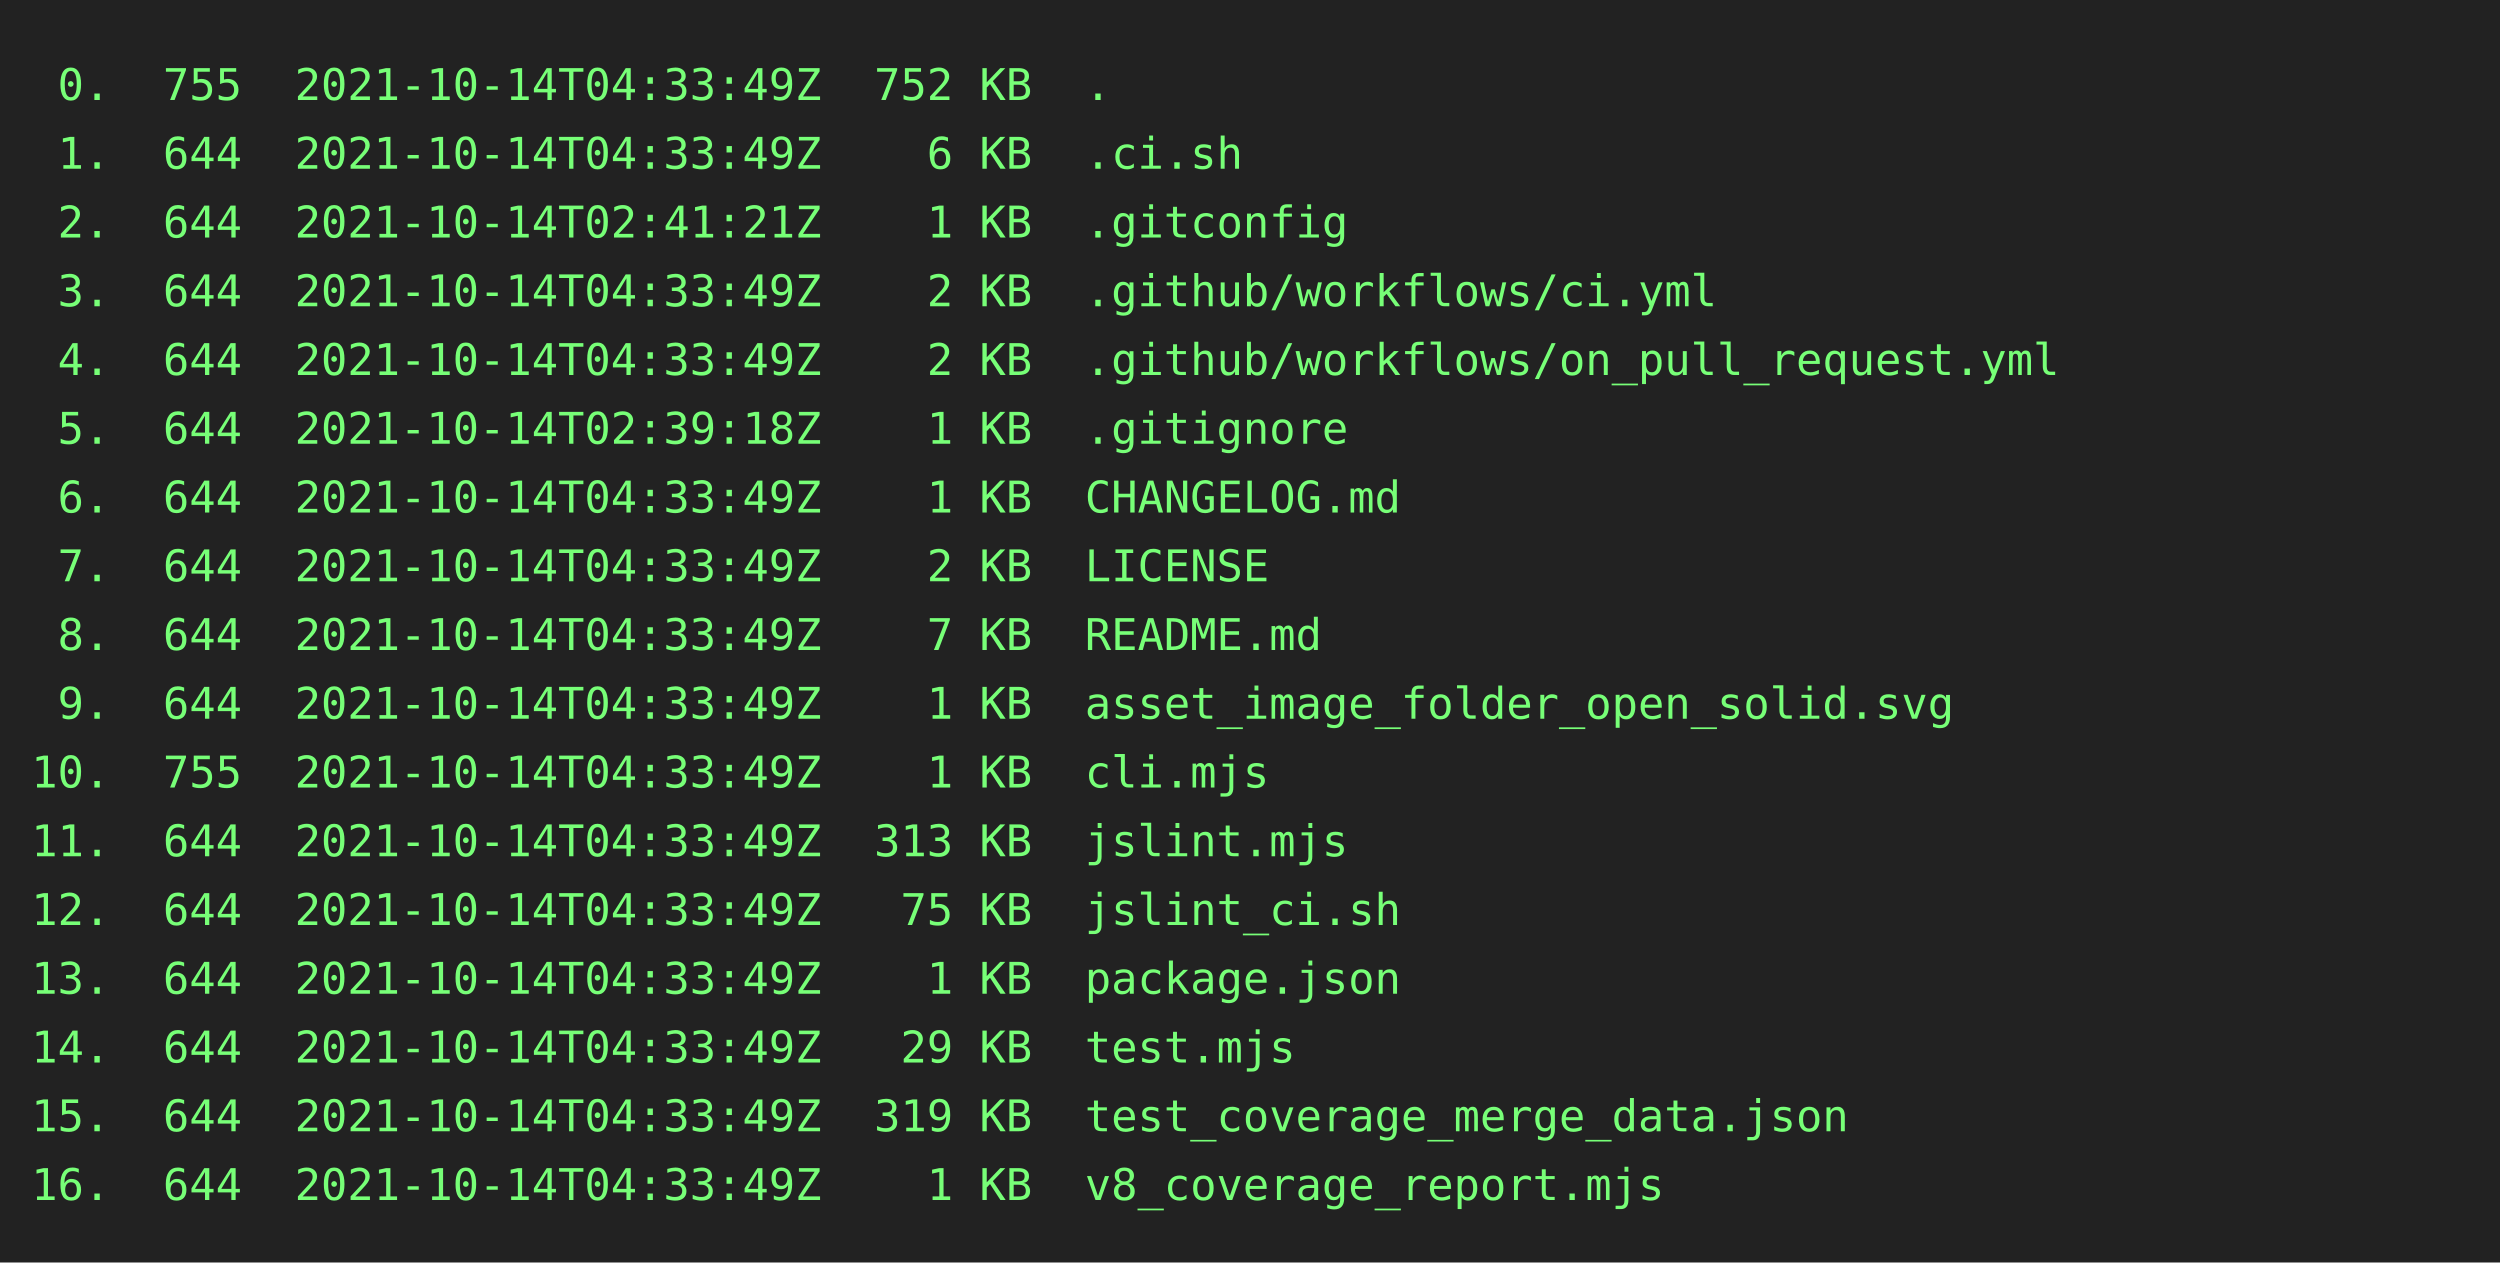
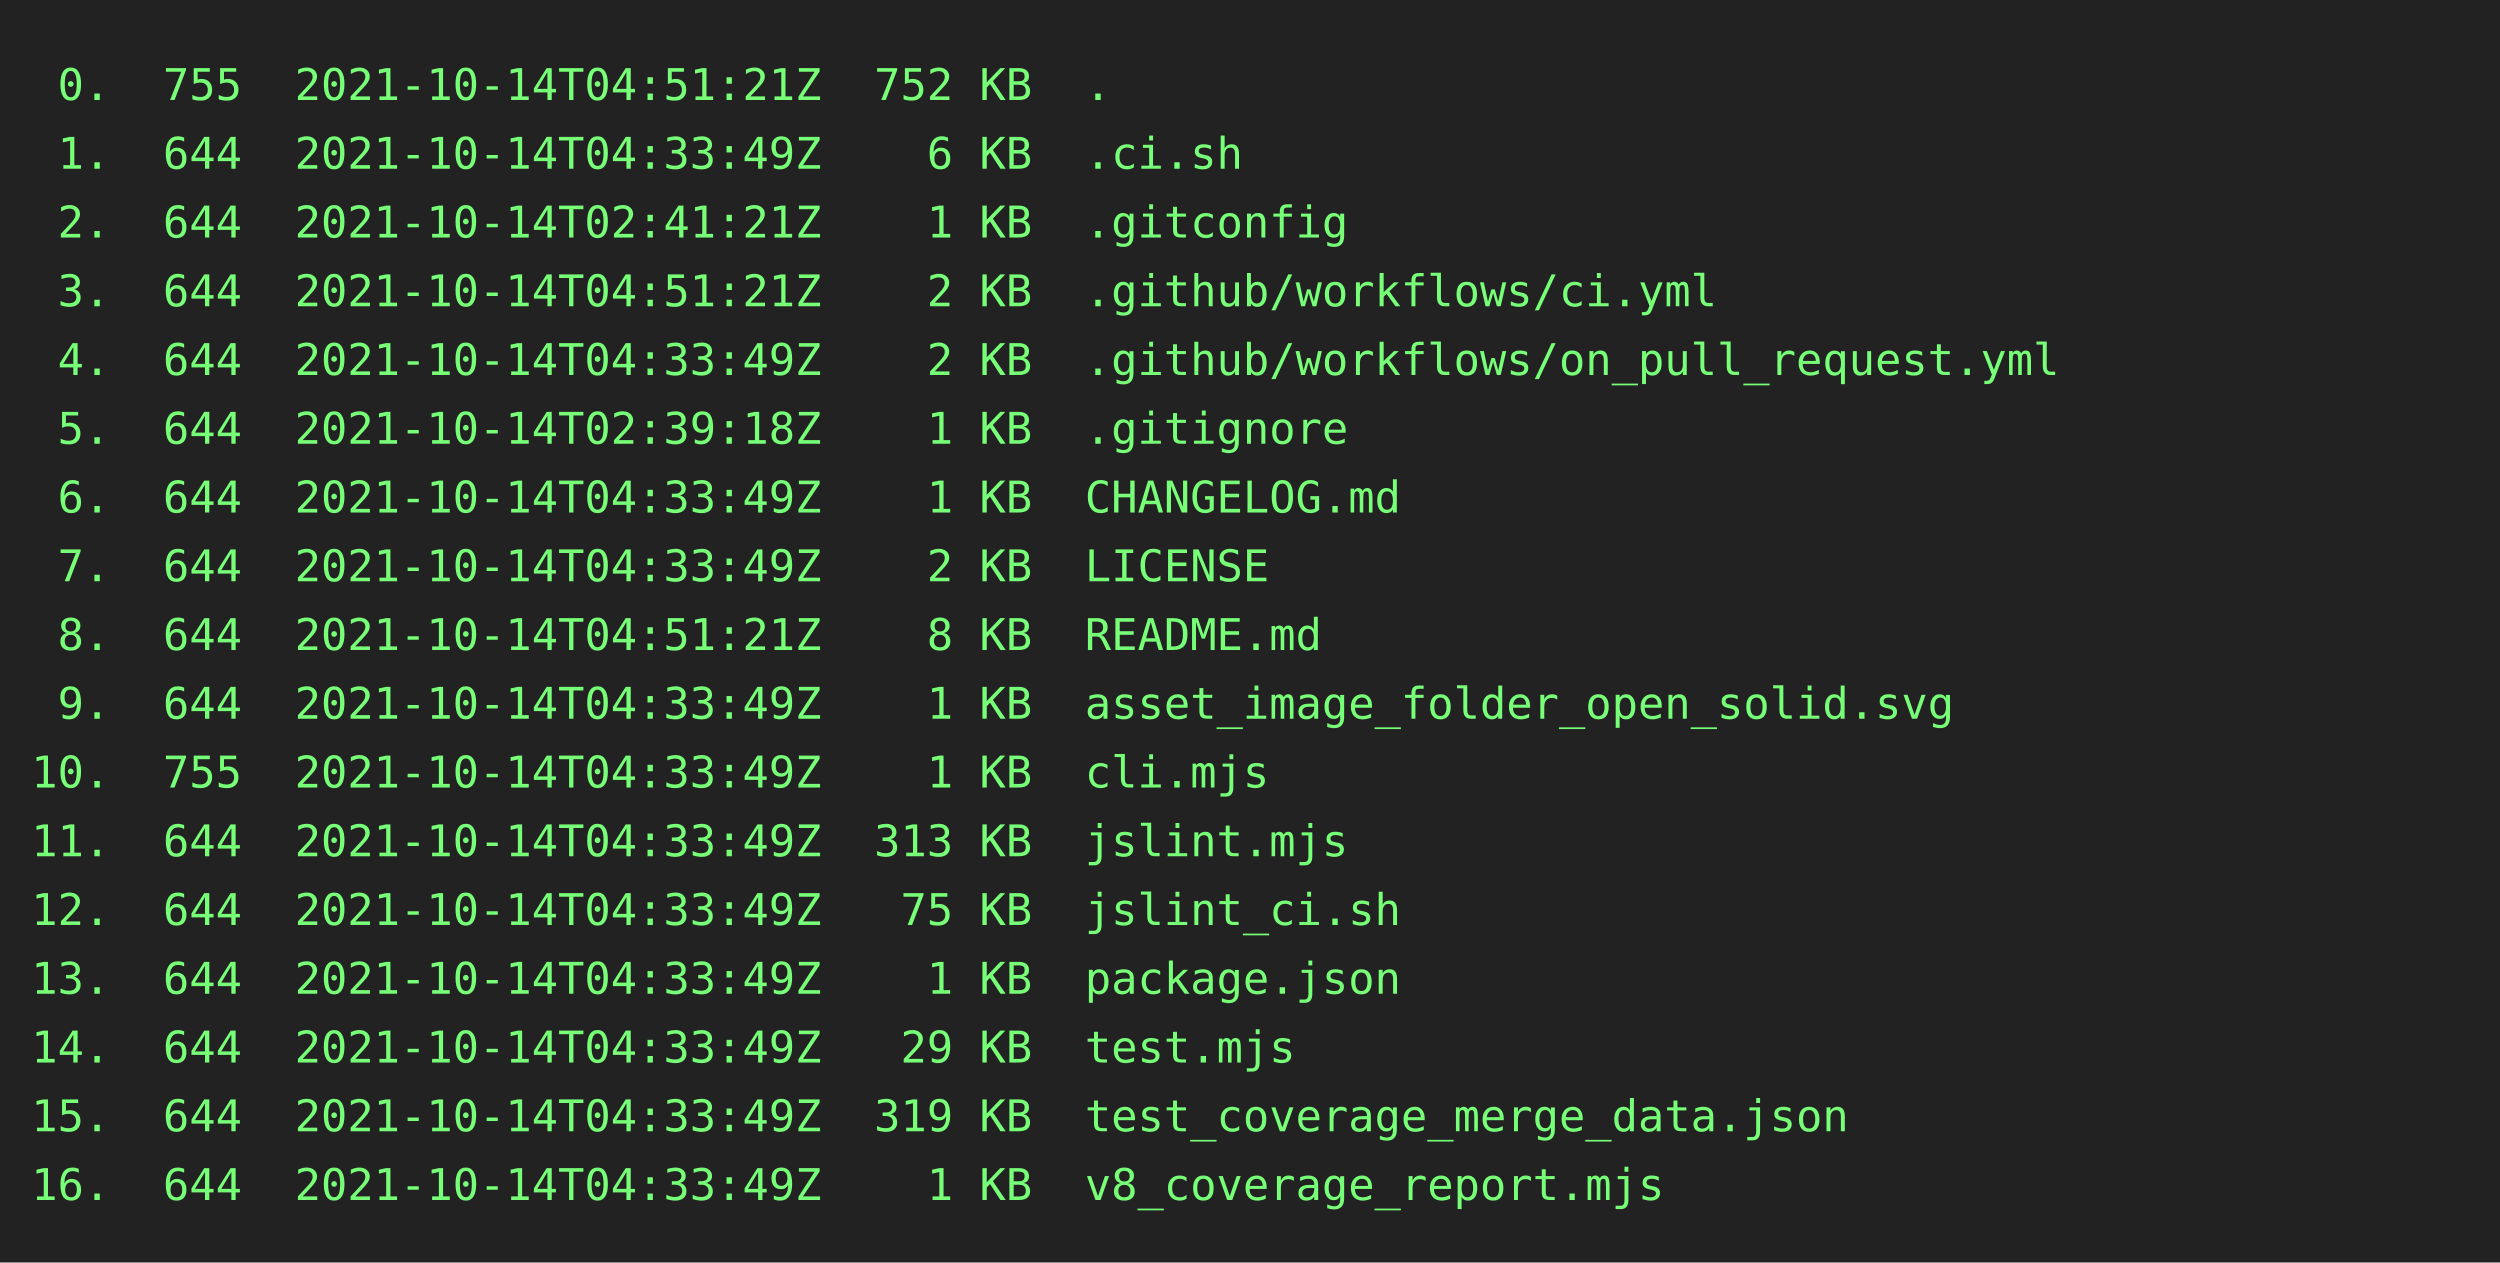
<svg xmlns="http://www.w3.org/2000/svg" height="404" width="800">
  <rect height="404" fill="#222" width="800" />
  <text fill="#7f7" font-family="consolas, menlo, monospace" font-size="14" xml:space="preserve">
-     <tspan lengthAdjust="spacingAndGlyphs" textLength="768" x="10" y="32"> 0.  755  2021-10-14T04:33:49Z  752 KB  .                                                        </tspan>
+     <tspan lengthAdjust="spacingAndGlyphs" textLength="768" x="10" y="32"> 0.  755  2021-10-14T04:51:21Z  752 KB  .                                                        </tspan>
    <tspan lengthAdjust="spacingAndGlyphs" textLength="768" x="10" y="54"> 1.  644  2021-10-14T04:33:49Z    6 KB  .ci.sh                                                   </tspan>
    <tspan lengthAdjust="spacingAndGlyphs" textLength="768" x="10" y="76"> 2.  644  2021-10-14T02:41:21Z    1 KB  .gitconfig                                               </tspan>
-     <tspan lengthAdjust="spacingAndGlyphs" textLength="768" x="10" y="98"> 3.  644  2021-10-14T04:33:49Z    2 KB  .github/workflows/ci.yml                                 </tspan>
+     <tspan lengthAdjust="spacingAndGlyphs" textLength="768" x="10" y="98"> 3.  644  2021-10-14T04:51:21Z    2 KB  .github/workflows/ci.yml                                 </tspan>
    <tspan lengthAdjust="spacingAndGlyphs" textLength="768" x="10" y="120"> 4.  644  2021-10-14T04:33:49Z    2 KB  .github/workflows/on_pull_request.yml                    </tspan>
    <tspan lengthAdjust="spacingAndGlyphs" textLength="768" x="10" y="142"> 5.  644  2021-10-14T02:39:18Z    1 KB  .gitignore                                               </tspan>
    <tspan lengthAdjust="spacingAndGlyphs" textLength="768" x="10" y="164"> 6.  644  2021-10-14T04:33:49Z    1 KB  CHANGELOG.md                                             </tspan>
    <tspan lengthAdjust="spacingAndGlyphs" textLength="768" x="10" y="186"> 7.  644  2021-10-14T04:33:49Z    2 KB  LICENSE                                                  </tspan>
-     <tspan lengthAdjust="spacingAndGlyphs" textLength="768" x="10" y="208"> 8.  644  2021-10-14T04:33:49Z    7 KB  README.md                                                </tspan>
+     <tspan lengthAdjust="spacingAndGlyphs" textLength="768" x="10" y="208"> 8.  644  2021-10-14T04:51:21Z    8 KB  README.md                                                </tspan>
    <tspan lengthAdjust="spacingAndGlyphs" textLength="768" x="10" y="230"> 9.  644  2021-10-14T04:33:49Z    1 KB  asset_image_folder_open_solid.svg                        </tspan>
    <tspan lengthAdjust="spacingAndGlyphs" textLength="768" x="10" y="252">10.  755  2021-10-14T04:33:49Z    1 KB  cli.mjs                                                  </tspan>
    <tspan lengthAdjust="spacingAndGlyphs" textLength="768" x="10" y="274">11.  644  2021-10-14T04:33:49Z  313 KB  jslint.mjs                                               </tspan>
    <tspan lengthAdjust="spacingAndGlyphs" textLength="768" x="10" y="296">12.  644  2021-10-14T04:33:49Z   75 KB  jslint_ci.sh                                             </tspan>
    <tspan lengthAdjust="spacingAndGlyphs" textLength="768" x="10" y="318">13.  644  2021-10-14T04:33:49Z    1 KB  package.json                                             </tspan>
    <tspan lengthAdjust="spacingAndGlyphs" textLength="768" x="10" y="340">14.  644  2021-10-14T04:33:49Z   29 KB  test.mjs                                                 </tspan>
    <tspan lengthAdjust="spacingAndGlyphs" textLength="768" x="10" y="362">15.  644  2021-10-14T04:33:49Z  319 KB  test_coverage_merge_data.json                            </tspan>
    <tspan lengthAdjust="spacingAndGlyphs" textLength="768" x="10" y="384">16.  644  2021-10-14T04:33:49Z    1 KB  v8_coverage_report.mjs                                   </tspan>
  </text>
</svg>
